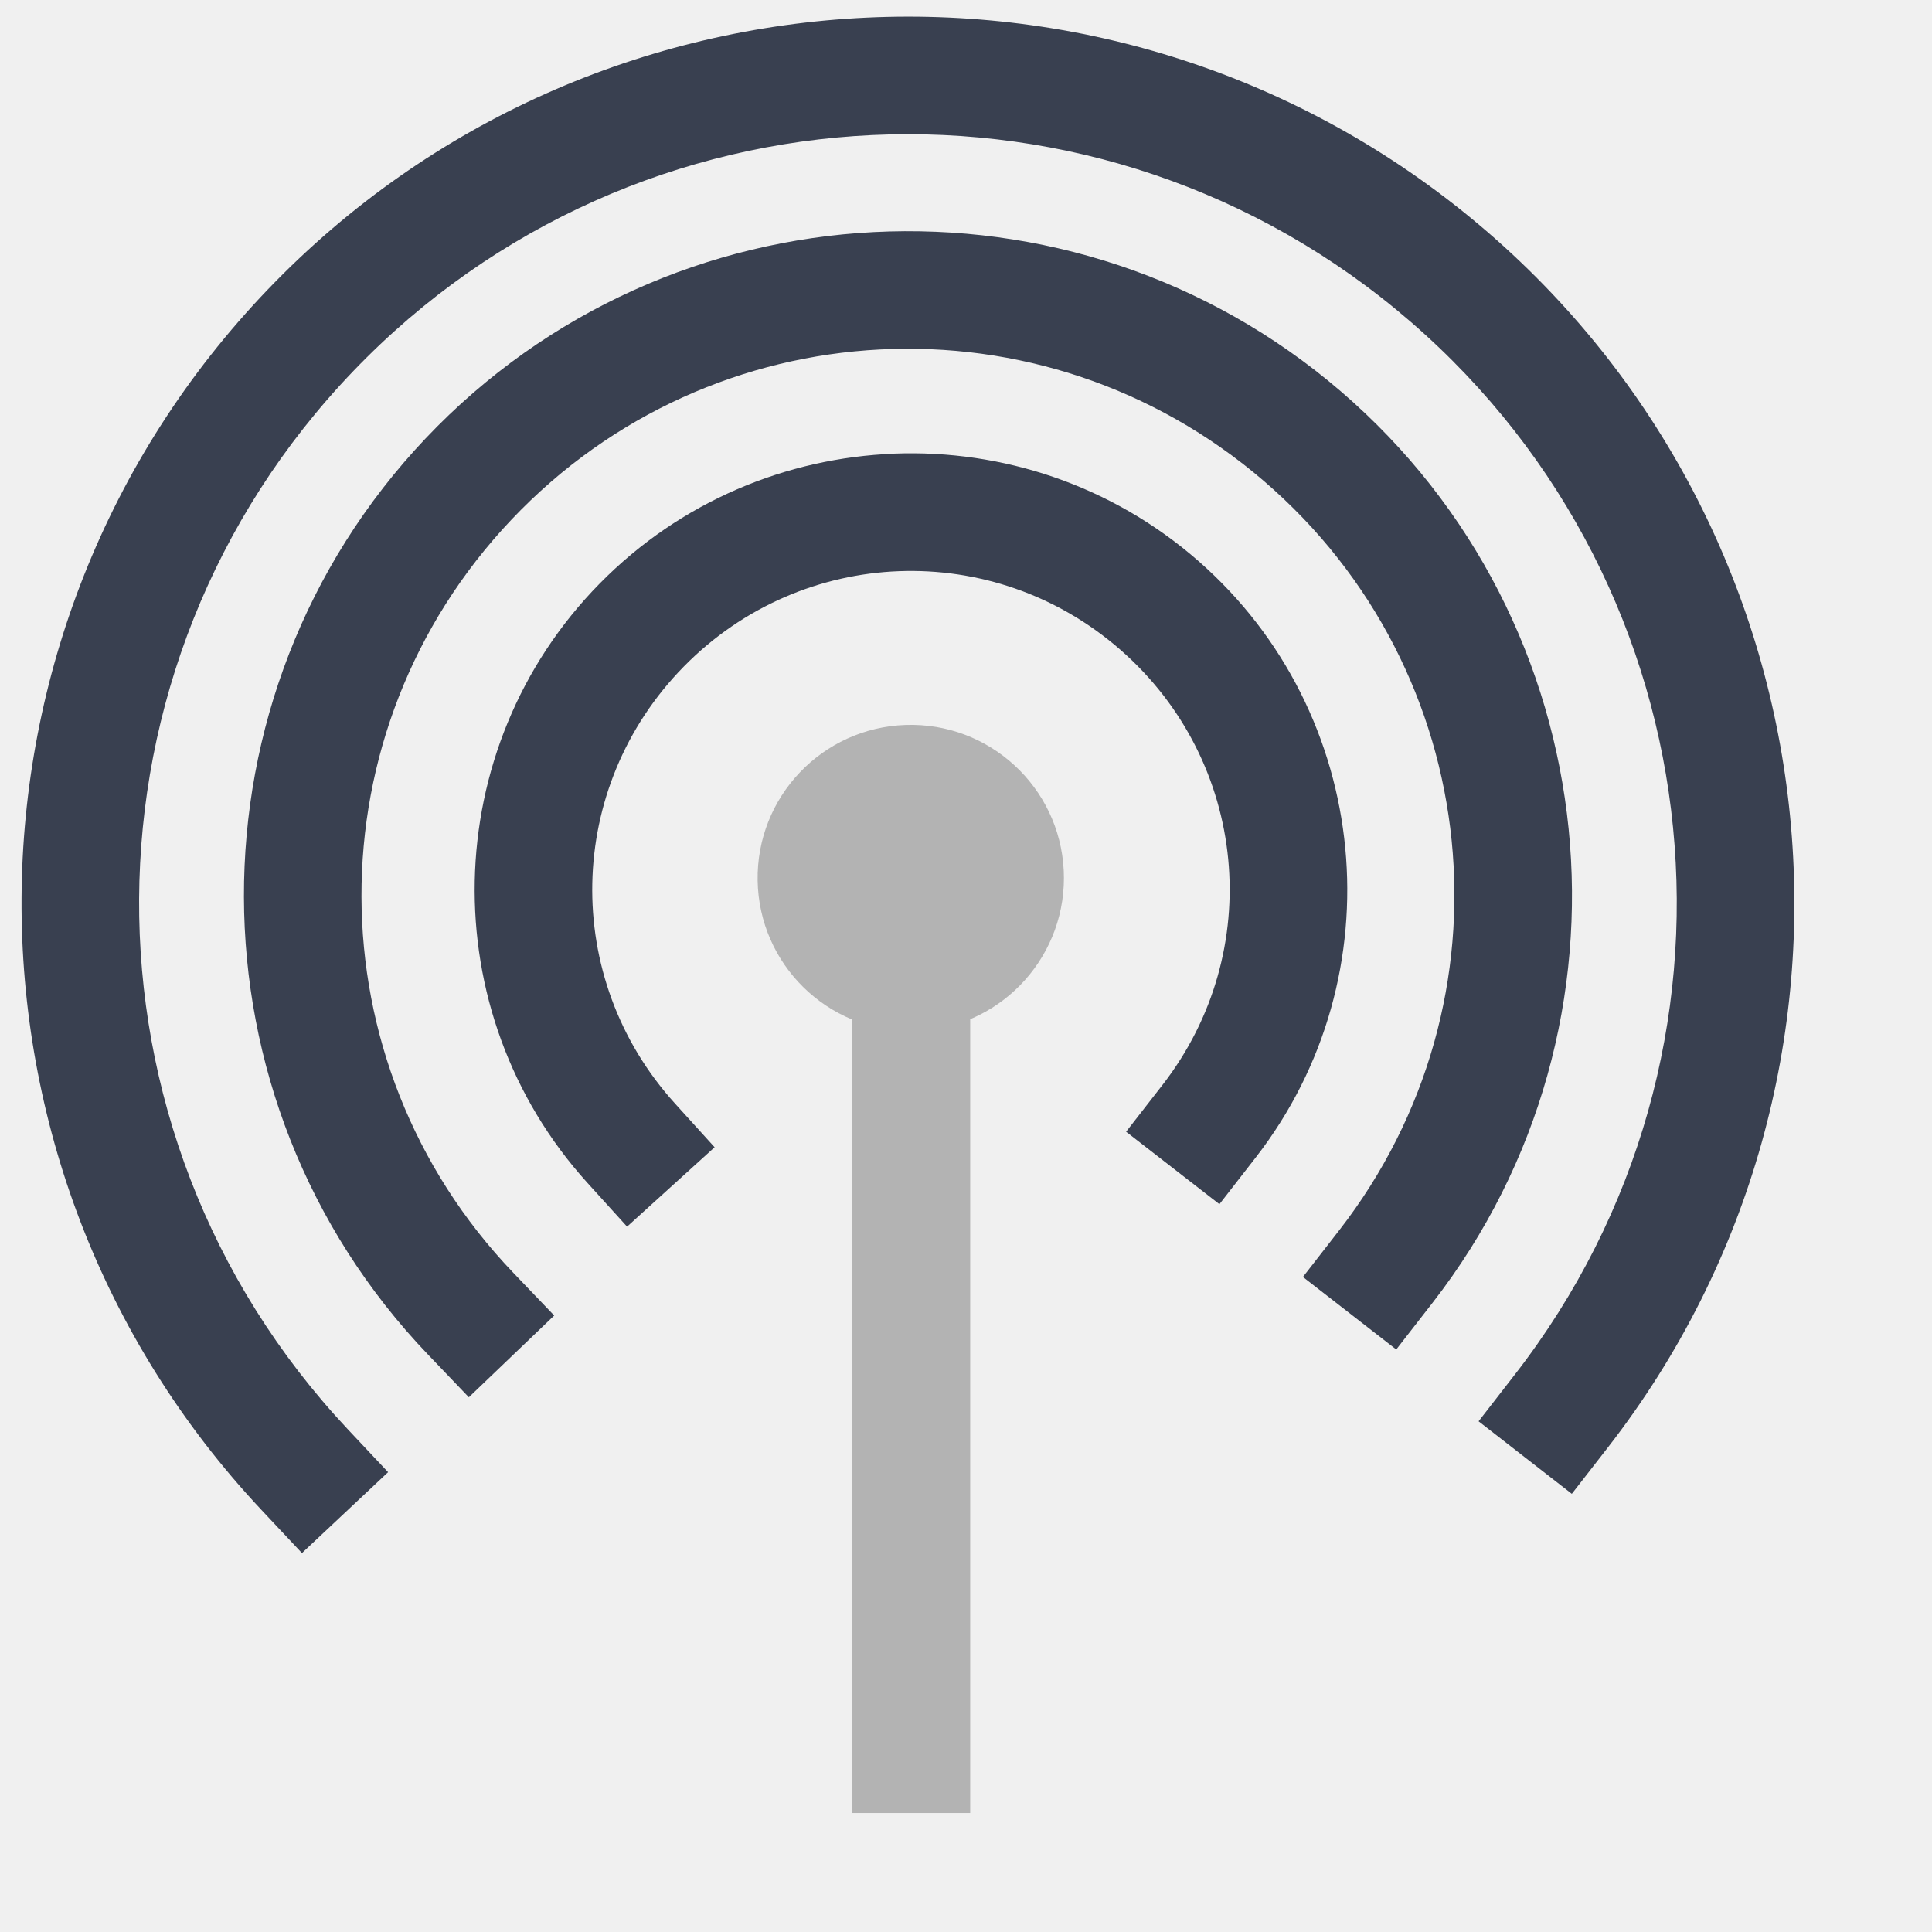
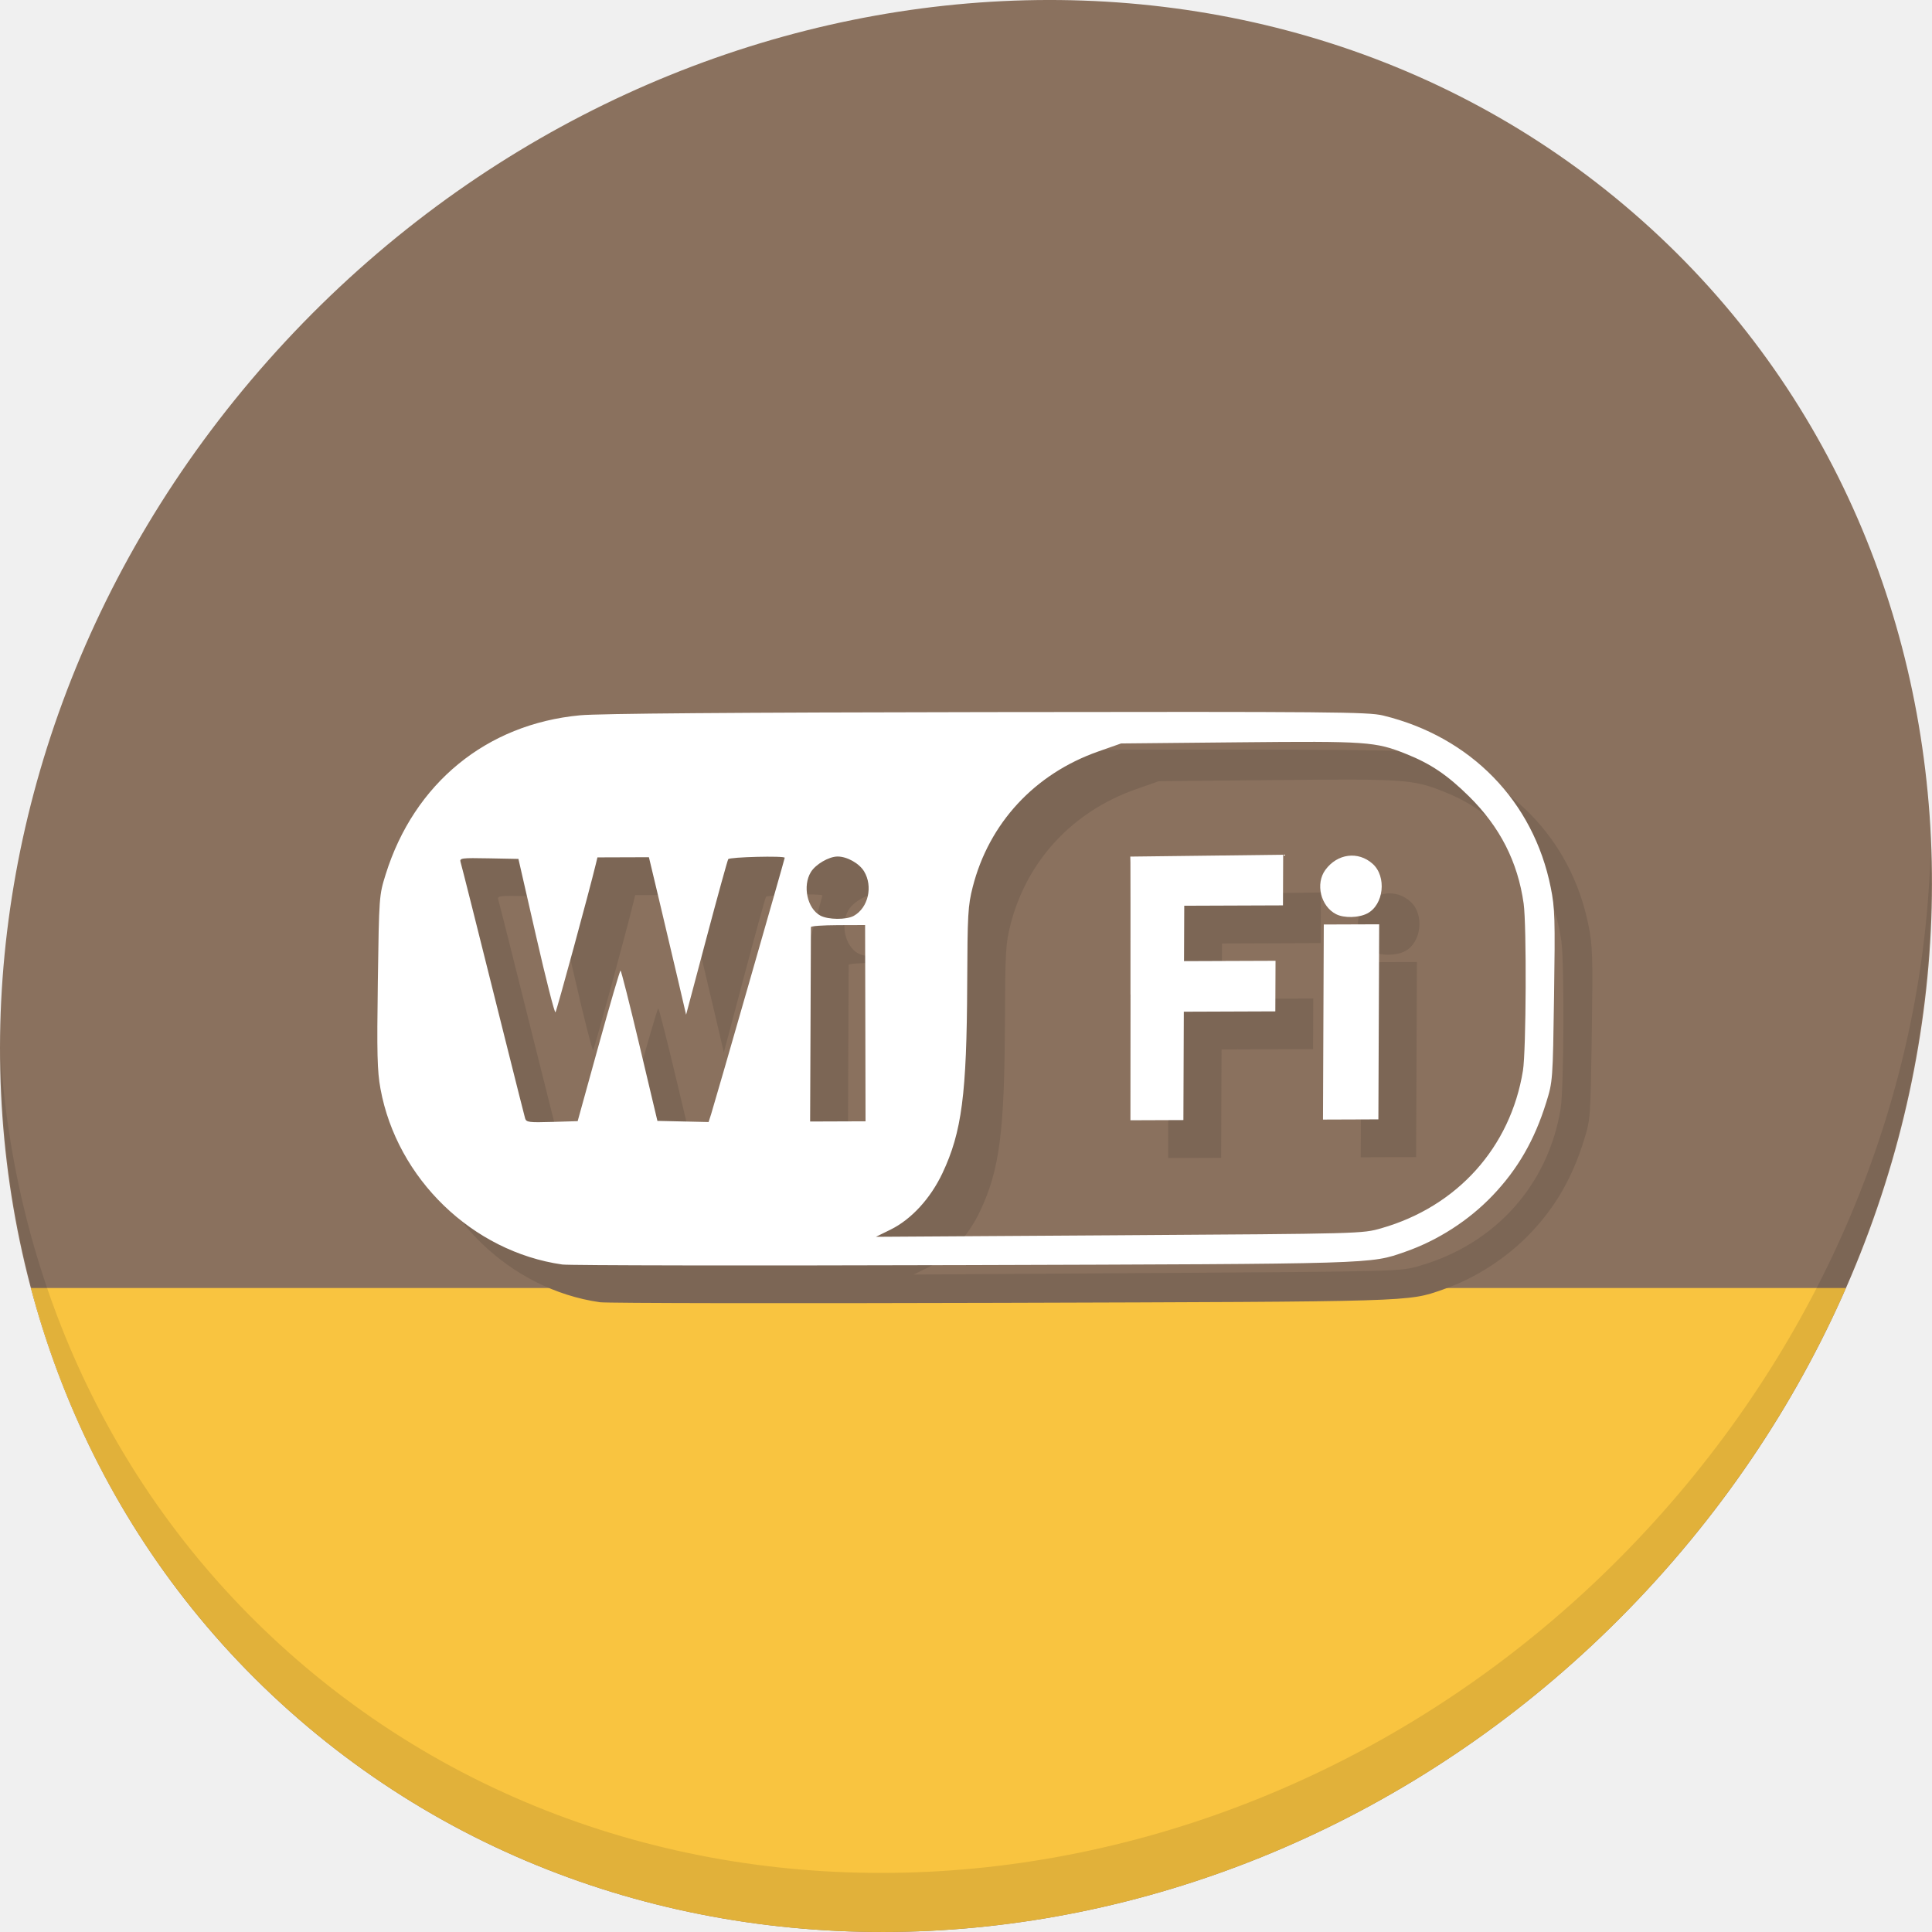
- <svg xmlns="http://www.w3.org/2000/svg" width="38.4pt" height="38.4pt" id="svg2" version="1.1">
+ <svg xmlns="http://www.w3.org/2000/svg" width="512" height="512" id="svg2" version="1.1">
  <defs id="defs4" />
-   <g id="g4143">
-     <path id="shape4" stroke-miterlimit="2.013" d="m 24.406,27.318 c 2.21,-0.147 3.894,-2.04 3.784,-4.252 -0.11,-2.212 -1.975,-3.928 -4.189,-3.854 -2.214,0.074 -3.96,1.909 -3.923,4.124 0.037,2.215 1.843,3.991 4.058,3.991" style="fill:#b3b3b3;fill-opacity:1;fill-rule:evenodd;stroke:#595959;stroke-width:0;stroke-linecap:square;stroke-linejoin:miter;stroke-miterlimit:2.013" />
-     <path id="shape1" d="m 22.578,21.645 0,1.566 0,23.27 0,1.566 3.133,0 0,-1.566 0,-23.27 0,-1.566 -3.133,0 z" style="color:#000000;font-style:normal;font-variant:normal;font-weight:normal;font-stretch:normal;font-size:medium;line-height:normal;font-family:sans-serif;text-indent:0;text-align:start;text-decoration:none;text-decoration-line:none;text-decoration-style:solid;text-decoration-color:#000000;letter-spacing:normal;word-spacing:normal;text-transform:none;direction:ltr;block-progression:tb;writing-mode:lr-tb;baseline-shift:baseline;text-anchor:start;white-space:normal;clip-rule:nonzero;display:inline;overflow:visible;visibility:visible;opacity:1;isolation:auto;mix-blend-mode:normal;color-interpolation:sRGB;color-interpolation-filters:linearRGB;solid-color:#000000;solid-opacity:1;fill:#b3b3b3;fill-opacity:1;fill-rule:nonzero;stroke:none;stroke-width:3.131;stroke-linecap:square;stroke-linejoin:bevel;stroke-miterlimit:4;stroke-dasharray:none;stroke-dashoffset:0;stroke-opacity:1;color-rendering:auto;image-rendering:auto;shape-rendering:auto;text-rendering:auto;enable-background:accumulate" />
-     <path id="shape0" d="m 23.705,12.023 c -2.857,0.108 -5.674,1.265 -7.816,3.445 -4.286,4.361 -4.427,11.348 -0.322,15.879 l 1.051,1.16 2.32,-2.104 -1.051,-1.16 c -3.012,-3.325 -2.908,-8.38 0.236,-11.58 3.144,-3.2 8.197,-3.391 11.574,-0.438 3.377,2.954 3.86,7.989 1.107,11.531 l -0.961,1.236 2.473,1.92 0.961,-1.236 c 3.752,-4.828 3.084,-11.783 -1.518,-15.809 -2.301,-2.013 -5.198,-2.954 -8.055,-2.846 z" style="color:#000000;font-style:normal;font-variant:normal;font-weight:normal;font-stretch:normal;font-size:medium;line-height:normal;font-family:sans-serif;text-indent:0;text-align:start;text-decoration:none;text-decoration-line:none;text-decoration-style:solid;text-decoration-color:#000000;letter-spacing:normal;word-spacing:normal;text-transform:none;direction:ltr;block-progression:tb;writing-mode:lr-tb;baseline-shift:baseline;text-anchor:start;white-space:normal;clip-rule:nonzero;display:inline;overflow:visible;visibility:visible;opacity:1;isolation:auto;mix-blend-mode:normal;color-interpolation:sRGB;color-interpolation-filters:linearRGB;solid-color:#000000;solid-opacity:1;fill:#394050;fill-opacity:1;fill-rule:nonzero;stroke:none;stroke-width:3.131;stroke-linecap:square;stroke-linejoin:miter;stroke-miterlimit:2.013;stroke-dasharray:none;stroke-dashoffset:0;stroke-opacity:1;color-rendering:auto;image-rendering:auto;shape-rendering:auto;text-rendering:auto;enable-background:accumulate" />
-     <path id="path10" d="m 23.156,6.15 c -4.368,0.225 -8.652,2.065 -11.875,5.467 -6.446,6.804 -6.418,17.51 0.062,24.281 l 1.082,1.131 2.262,-2.166 -1.082,-1.131 C 8.257,28.145 8.235,19.384 13.555,13.77 18.874,8.155 27.622,7.705 33.49,12.744 c 5.868,5.039 6.746,13.754 2,19.861 l -0.961,1.236 2.473,1.922 0.961,-1.236 C 43.714,27.127 42.642,16.475 35.531,10.369 31.976,7.316 27.524,5.926 23.156,6.15 Z" style="color:#000000;font-style:normal;font-variant:normal;font-weight:normal;font-stretch:normal;font-size:medium;line-height:normal;font-family:sans-serif;text-indent:0;text-align:start;text-decoration:none;text-decoration-line:none;text-decoration-style:solid;text-decoration-color:#000000;letter-spacing:normal;word-spacing:normal;text-transform:none;direction:ltr;block-progression:tb;writing-mode:lr-tb;baseline-shift:baseline;text-anchor:start;white-space:normal;clip-rule:nonzero;display:inline;overflow:visible;visibility:visible;opacity:1;isolation:auto;mix-blend-mode:normal;color-interpolation:sRGB;color-interpolation-filters:linearRGB;solid-color:#000000;solid-opacity:1;fill:#394050;fill-opacity:1;fill-rule:nonzero;stroke:none;stroke-width:3.131;stroke-linecap:square;stroke-linejoin:miter;stroke-miterlimit:2.013;stroke-dasharray:none;stroke-dashoffset:0;stroke-opacity:1;color-rendering:auto;image-rendering:auto;shape-rendering:auto;text-rendering:auto;enable-background:accumulate" />
-     <path id="shape2" d="M 22.967,0.467 C 17.148,0.738 11.43,3.158 7.107,7.662 -1.539,16.671 -1.617,30.912 6.93,40.016 L 8.002,41.158 10.285,39.014 9.213,37.873 C 1.785,29.961 1.853,17.66 9.367,9.83 16.881,2 29.168,1.427 37.379,8.523 45.589,15.62 46.802,27.861 40.143,36.43 l -0.959,1.236 2.471,1.922 0.961,-1.236 C 50.277,28.492 48.875,14.319 39.428,6.154 34.704,2.072 28.785,0.195 22.967,0.467 Z" style="color:#000000;font-style:normal;font-variant:normal;font-weight:normal;font-stretch:normal;font-size:medium;line-height:normal;font-family:sans-serif;text-indent:0;text-align:start;text-decoration:none;text-decoration-line:none;text-decoration-style:solid;text-decoration-color:#000000;letter-spacing:normal;word-spacing:normal;text-transform:none;direction:ltr;block-progression:tb;writing-mode:lr-tb;baseline-shift:baseline;text-anchor:start;white-space:normal;clip-rule:nonzero;display:inline;overflow:visible;visibility:visible;opacity:1;isolation:auto;mix-blend-mode:normal;color-interpolation:sRGB;color-interpolation-filters:linearRGB;solid-color:#000000;solid-opacity:1;fill:#394050;fill-opacity:1;fill-rule:nonzero;stroke:none;stroke-width:3.131;stroke-linecap:square;stroke-linejoin:miter;stroke-miterlimit:2.013;stroke-dasharray:none;stroke-dashoffset:0;stroke-opacity:1;color-rendering:auto;image-rendering:auto;shape-rendering:auto;text-rendering:auto;enable-background:accumulate" />
+   <g transform="matrix(3.779528,0,0,3.779528,-739.3415,-260.802)" id="g942">
+     <path style="fill:#8a715e;fill-opacity:1;stroke-width:2.939" d="m 310.159,83.946 c 27.039,23.435 28,66.066 2.148,95.223 -25.852,29.157 -68.726,33.795 -95.764,10.359 -27.039,-23.435 -28,-66.066 -2.148,-95.223 25.852,-29.157 68.726,-33.795 95.764,-10.359 z" id="path27-5" />
+     <path style="fill:#f9c440;fill-opacity:1;stroke:none;stroke-width:1.631;stroke-miterlimit:4;stroke-dasharray:none;stroke-opacity:1" d="m 747.533,-8.379 c 11.52,43.409 35.179,83.231 70.895,114.187 102.193,88.575 264.233,71.045 361.943,-39.154 20.522,-23.145 36.555,-48.54 48.162,-75.033 z" transform="matrix(0.2645833,0,0,0.2645833,0,161.5333)" id="rect832" />
+     <path style="opacity:0.1;stroke-width:2.939" d="m 330.988,128.51 c -0.41,16.222 -6.657,32.849 -18.777,46.518 -25.852,29.157 -68.726,33.795 -95.764,10.359 -12.673,-10.984 -19.64,-26.18 -20.778,-42.239 0.16,17.557 7.124,34.463 20.872,46.379 27.039,23.435 69.914,18.795 95.764,-10.359 13.151,-14.832 19.316,-33.15 18.683,-50.658 z" id="path51-5" />
+     <path style="fill:#7c6655;fill-opacity:1;stroke-width:0.169" d="m 237.69,160.314 c -6.299,-0.898 -11.596,-6.019 -12.749,-12.325 -0.227,-1.245 -0.257,-2.451 -0.185,-7.513 0.086,-5.996 0.089,-6.039 0.549,-7.515 1.993,-6.385 7.067,-10.54 13.625,-11.156 1.335,-0.125 10.71,-0.199 28.577,-0.225 24.14,-0.035 26.696,-0.013 27.733,0.239 6.146,1.494 10.543,6.004 11.757,12.059 0.292,1.454 0.313,2.168 0.233,7.599 -0.088,5.945 -0.093,6.007 -0.551,7.48 -0.818,2.633 -1.995,4.674 -3.76,6.522 -1.672,1.751 -3.849,3.151 -6.138,3.947 -2.471,0.86 -1.858,0.841 -31.016,0.93 -14.961,0.045 -27.595,0.026 -28.077,-0.042 z m 57.423,-2.541 c 5.333,-1.523 9.065,-5.676 9.935,-11.053 0.227,-1.402 0.264,-10.185 0.05,-11.711 -0.412,-2.93 -1.662,-5.382 -3.835,-7.524 -1.52,-1.497 -2.677,-2.278 -4.397,-2.967 -2.163,-0.867 -2.742,-0.908 -11.705,-0.82 l -8.291,0.081 -1.606,0.565 c -4.457,1.567 -7.661,5.031 -8.799,9.511 -0.331,1.301 -0.364,1.895 -0.384,6.768 -0.032,7.754 -0.378,10.407 -1.734,13.282 -0.841,1.783 -2.188,3.248 -3.642,3.963 l -1.027,0.504 17.052,-0.109 c 17.043,-0.109 17.053,-0.11 18.384,-0.49 z m -17.584,-16.394 c 0.004,-4.852 0.002,-9.012 -0.003,-9.245 l -0.01,-0.422 5.36,-0.065 5.36,-0.065 -0.007,1.775 -0.007,1.775 -3.461,0.013 -3.461,0.013 -0.008,1.942 -0.008,1.942 3.208,-0.012 3.208,-0.012 -0.007,1.773 -0.007,1.773 -3.208,0.012 -3.208,0.012 -0.015,3.799 -0.015,3.799 -1.857,0.007 -1.857,0.007 0.007,-8.822 z m 13.527,1.933 0.028,-6.839 1.942,-0.007 1.942,-0.007 -0.028,6.839 -0.028,6.839 -1.942,0.007 -1.942,0.007 z m 0.891,-7.562 c -1.08,-0.552 -1.464,-2.136 -0.752,-3.106 0.84,-1.146 2.298,-1.334 3.312,-0.428 1.001,0.893 0.787,2.879 -0.375,3.483 -0.598,0.311 -1.629,0.335 -2.184,0.051 z m -51.719,9.233 c 0.803,-2.905 1.499,-5.282 1.545,-5.282 0.046,-1.1e-4 0.647,2.372 1.335,5.271 l 1.251,5.271 1.794,0.041 1.794,0.041 0.179,-0.555 c 0.24,-0.744 5.159,-17.881 5.16,-17.976 5.3e-4,-0.15 -3.866,-0.054 -3.961,0.098 -0.054,0.087 -0.741,2.576 -1.526,5.532 l -1.428,5.374 -0.609,-2.611 c -0.335,-1.436 -0.922,-3.921 -1.304,-5.521 l -0.694,-2.91 -1.805,0.006 -1.805,0.006 -0.112,0.465 c -0.458,1.901 -2.744,10.294 -2.831,10.395 -0.06,0.069 -0.669,-2.322 -1.353,-5.314 l -1.244,-5.44 -2.073,-0.04 c -1.921,-0.037 -2.066,-0.018 -1.984,0.261 0.093,0.314 1.037,4.065 3.174,12.615 0.696,2.783 1.305,5.196 1.353,5.361 0.079,0.268 0.283,0.295 1.886,0.246 l 1.798,-0.055 z m 18.71,-1.591 -0.016,-6.881 -1.899,0.007 c -1.045,0.004 -1.9,0.064 -1.9,0.134 -2e-4,0.07 -0.013,3.166 -0.028,6.881 l -0.028,6.754 1.943,-0.007 1.943,-0.007 z m -0.805,-7.528 c 1.009,-0.562 1.354,-2.068 0.716,-3.119 -0.342,-0.563 -1.197,-1.041 -1.86,-1.038 -0.608,0.003 -1.534,0.543 -1.87,1.091 -0.596,0.973 -0.252,2.555 0.662,3.05 0.55,0.297 1.832,0.306 2.352,0.017 z" id="path839-6" />
+     <path id="path843-2" d="m 235.044,157.668 c -6.299,-0.898 -11.596,-6.019 -12.749,-12.325 -0.227,-1.245 -0.257,-2.451 -0.185,-7.513 0.086,-5.996 0.089,-6.039 0.549,-7.515 1.993,-6.385 7.067,-10.54 13.625,-11.156 1.335,-0.125 10.71,-0.199 28.577,-0.225 24.14,-0.035 26.696,-0.013 27.733,0.239 6.146,1.494 10.543,6.004 11.757,12.059 0.292,1.454 0.313,2.168 0.233,7.599 -0.088,5.945 -0.093,6.007 -0.551,7.48 -0.818,2.633 -1.995,4.674 -3.76,6.522 -1.672,1.751 -3.849,3.151 -6.138,3.947 -2.471,0.86 -1.858,0.841 -31.016,0.93 -14.961,0.045 -27.595,0.026 -28.077,-0.042 z m 57.423,-2.541 c 5.333,-1.523 9.065,-5.676 9.935,-11.053 0.227,-1.402 0.264,-10.185 0.05,-11.711 -0.412,-2.93 -1.662,-5.382 -3.835,-7.524 -1.52,-1.497 -2.677,-2.278 -4.397,-2.967 -2.163,-0.867 -2.742,-0.908 -11.705,-0.82 l -8.291,0.081 -1.606,0.565 c -4.457,1.567 -7.661,5.031 -8.799,9.511 -0.331,1.301 -0.364,1.895 -0.384,6.768 -0.032,7.754 -0.378,10.407 -1.734,13.282 -0.841,1.783 -2.188,3.248 -3.642,3.963 l -1.027,0.504 17.052,-0.109 c 17.043,-0.109 17.053,-0.11 18.384,-0.49 z m -17.584,-16.394 c 0.004,-4.852 0.002,-9.012 -0.003,-9.245 l -0.01,-0.422 5.36,-0.065 5.36,-0.065 -0.007,1.775 -0.007,1.775 -3.461,0.013 -3.461,0.013 -0.008,1.942 -0.008,1.942 3.208,-0.012 3.208,-0.012 -0.007,1.773 -0.007,1.773 -3.208,0.012 -3.208,0.012 -0.015,3.799 -0.015,3.799 -1.857,0.007 -1.857,0.007 0.007,-8.822 z m 13.527,1.933 0.028,-6.839 1.942,-0.007 1.942,-0.007 -0.028,6.839 -0.028,6.839 -1.942,0.007 -1.942,0.007 z m 0.891,-7.562 c -1.08,-0.552 -1.464,-2.136 -0.752,-3.106 0.84,-1.146 2.298,-1.334 3.312,-0.428 1.001,0.893 0.787,2.879 -0.375,3.483 -0.598,0.311 -1.629,0.335 -2.184,0.051 z m -51.719,9.233 c 0.803,-2.905 1.499,-5.282 1.545,-5.282 0.046,-1.1e-4 0.647,2.372 1.335,5.271 l 1.251,5.271 1.794,0.041 1.794,0.041 0.179,-0.555 c 0.24,-0.744 5.159,-17.881 5.16,-17.976 5.3e-4,-0.15 -3.866,-0.054 -3.961,0.098 -0.054,0.087 -0.741,2.576 -1.526,5.532 l -1.428,5.374 -0.609,-2.611 c -0.335,-1.436 -0.922,-3.921 -1.304,-5.521 l -0.694,-2.91 -1.805,0.006 -1.805,0.006 -0.112,0.465 c -0.458,1.901 -2.744,10.294 -2.831,10.395 -0.06,0.069 -0.669,-2.322 -1.353,-5.314 l -1.244,-5.44 -2.073,-0.04 c -1.921,-0.037 -2.066,-0.018 -1.984,0.261 0.093,0.314 1.037,4.065 3.174,12.615 0.696,2.783 1.305,5.196 1.353,5.361 0.079,0.268 0.283,0.295 1.886,0.246 l 1.798,-0.055 z m 18.71,-1.591 -0.016,-6.881 -1.899,0.007 c -1.045,0.004 -1.9,0.064 -1.9,0.134 -2.1e-4,0.07 -0.013,3.166 -0.028,6.881 l -0.028,6.754 1.943,-0.007 1.943,-0.007 z m -0.805,-7.528 c 1.009,-0.562 1.354,-2.068 0.716,-3.119 -0.342,-0.563 -1.197,-1.041 -1.86,-1.038 -0.608,0.003 -1.534,0.543 -1.87,1.091 -0.596,0.973 -0.252,2.555 0.662,3.05 0.55,0.297 1.832,0.306 2.351,0.017 z" style="fill:#ffffff;stroke-width:0.169" />
  </g>
</svg>
